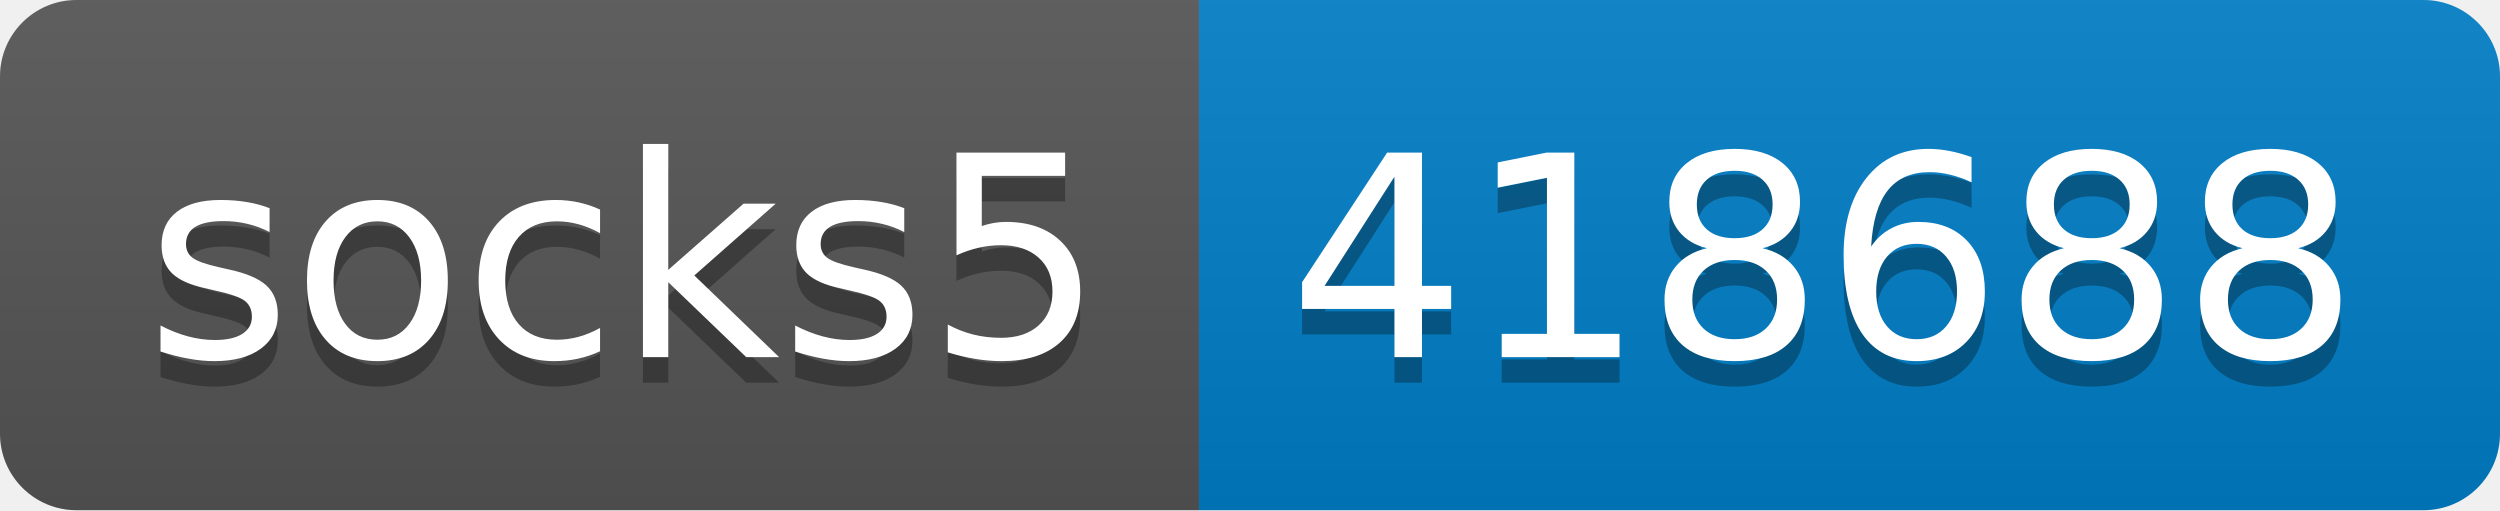
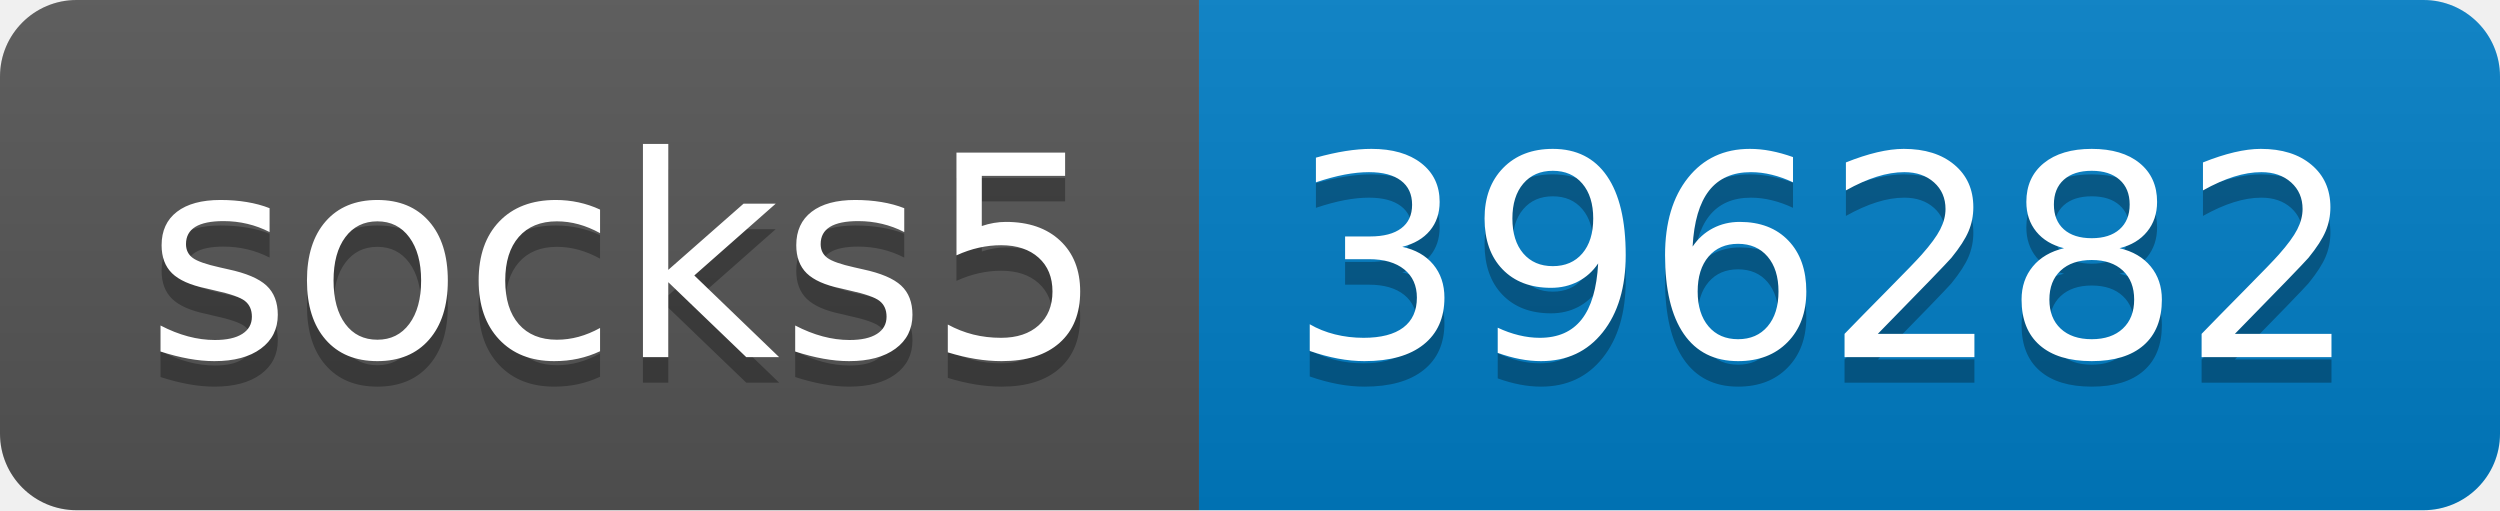
- <svg xmlns="http://www.w3.org/2000/svg" width="98" height="20" role="img" aria-label="socks5: 418688">
+ <svg xmlns="http://www.w3.org/2000/svg" width="98" height="20" role="img" aria-label="socks5: 396282">
  <linearGradient id="s" x2="0" y2="100%">
    <stop offset="0" stop-color="#bbb" stop-opacity=".1" />
    <stop offset="1" stop-opacity=".1" />
  </linearGradient>
  <clipPath id="r">
    <rect width="98" height="20" rx="3" fill="#fff" />
  </clipPath>
  <g clip-path="url(#r)">
    <rect width="47" height="20" fill="#555" />
    <rect x="47" width="51" height="20" fill="#007ec6" />
    <rect width="98" height="20" fill="url(#s)" />
  </g>
  <g fill="#fff" text-anchor="middle" font-family="Verdana,Geneva,DejaVu Sans,sans-serif" text-rendering="geometricPrecision" font-size="110">
    <text aria-hidden="true" x="245" y="150" fill="#010101" fill-opacity=".3" transform="scale(.1)" textLength="370">socks5</text>
    <text x="245" y="140" transform="scale(.1)" fill="#fff" textLength="370">socks5</text>
-     <text aria-hidden="true" x="715" y="150" fill="#010101" fill-opacity=".3" transform="scale(.1)" textLength="410">418688</text>
-     <text x="715" y="140" transform="scale(.1)" fill="#fff" textLength="410">418688</text>
+     <text aria-hidden="true" x="715" y="150" fill="#010101" fill-opacity=".3" transform="scale(.1)" textLength="410">396282</text>
+     <text x="715" y="140" transform="scale(.1)" fill="#fff" textLength="410">396282</text>
  </g>
</svg>
